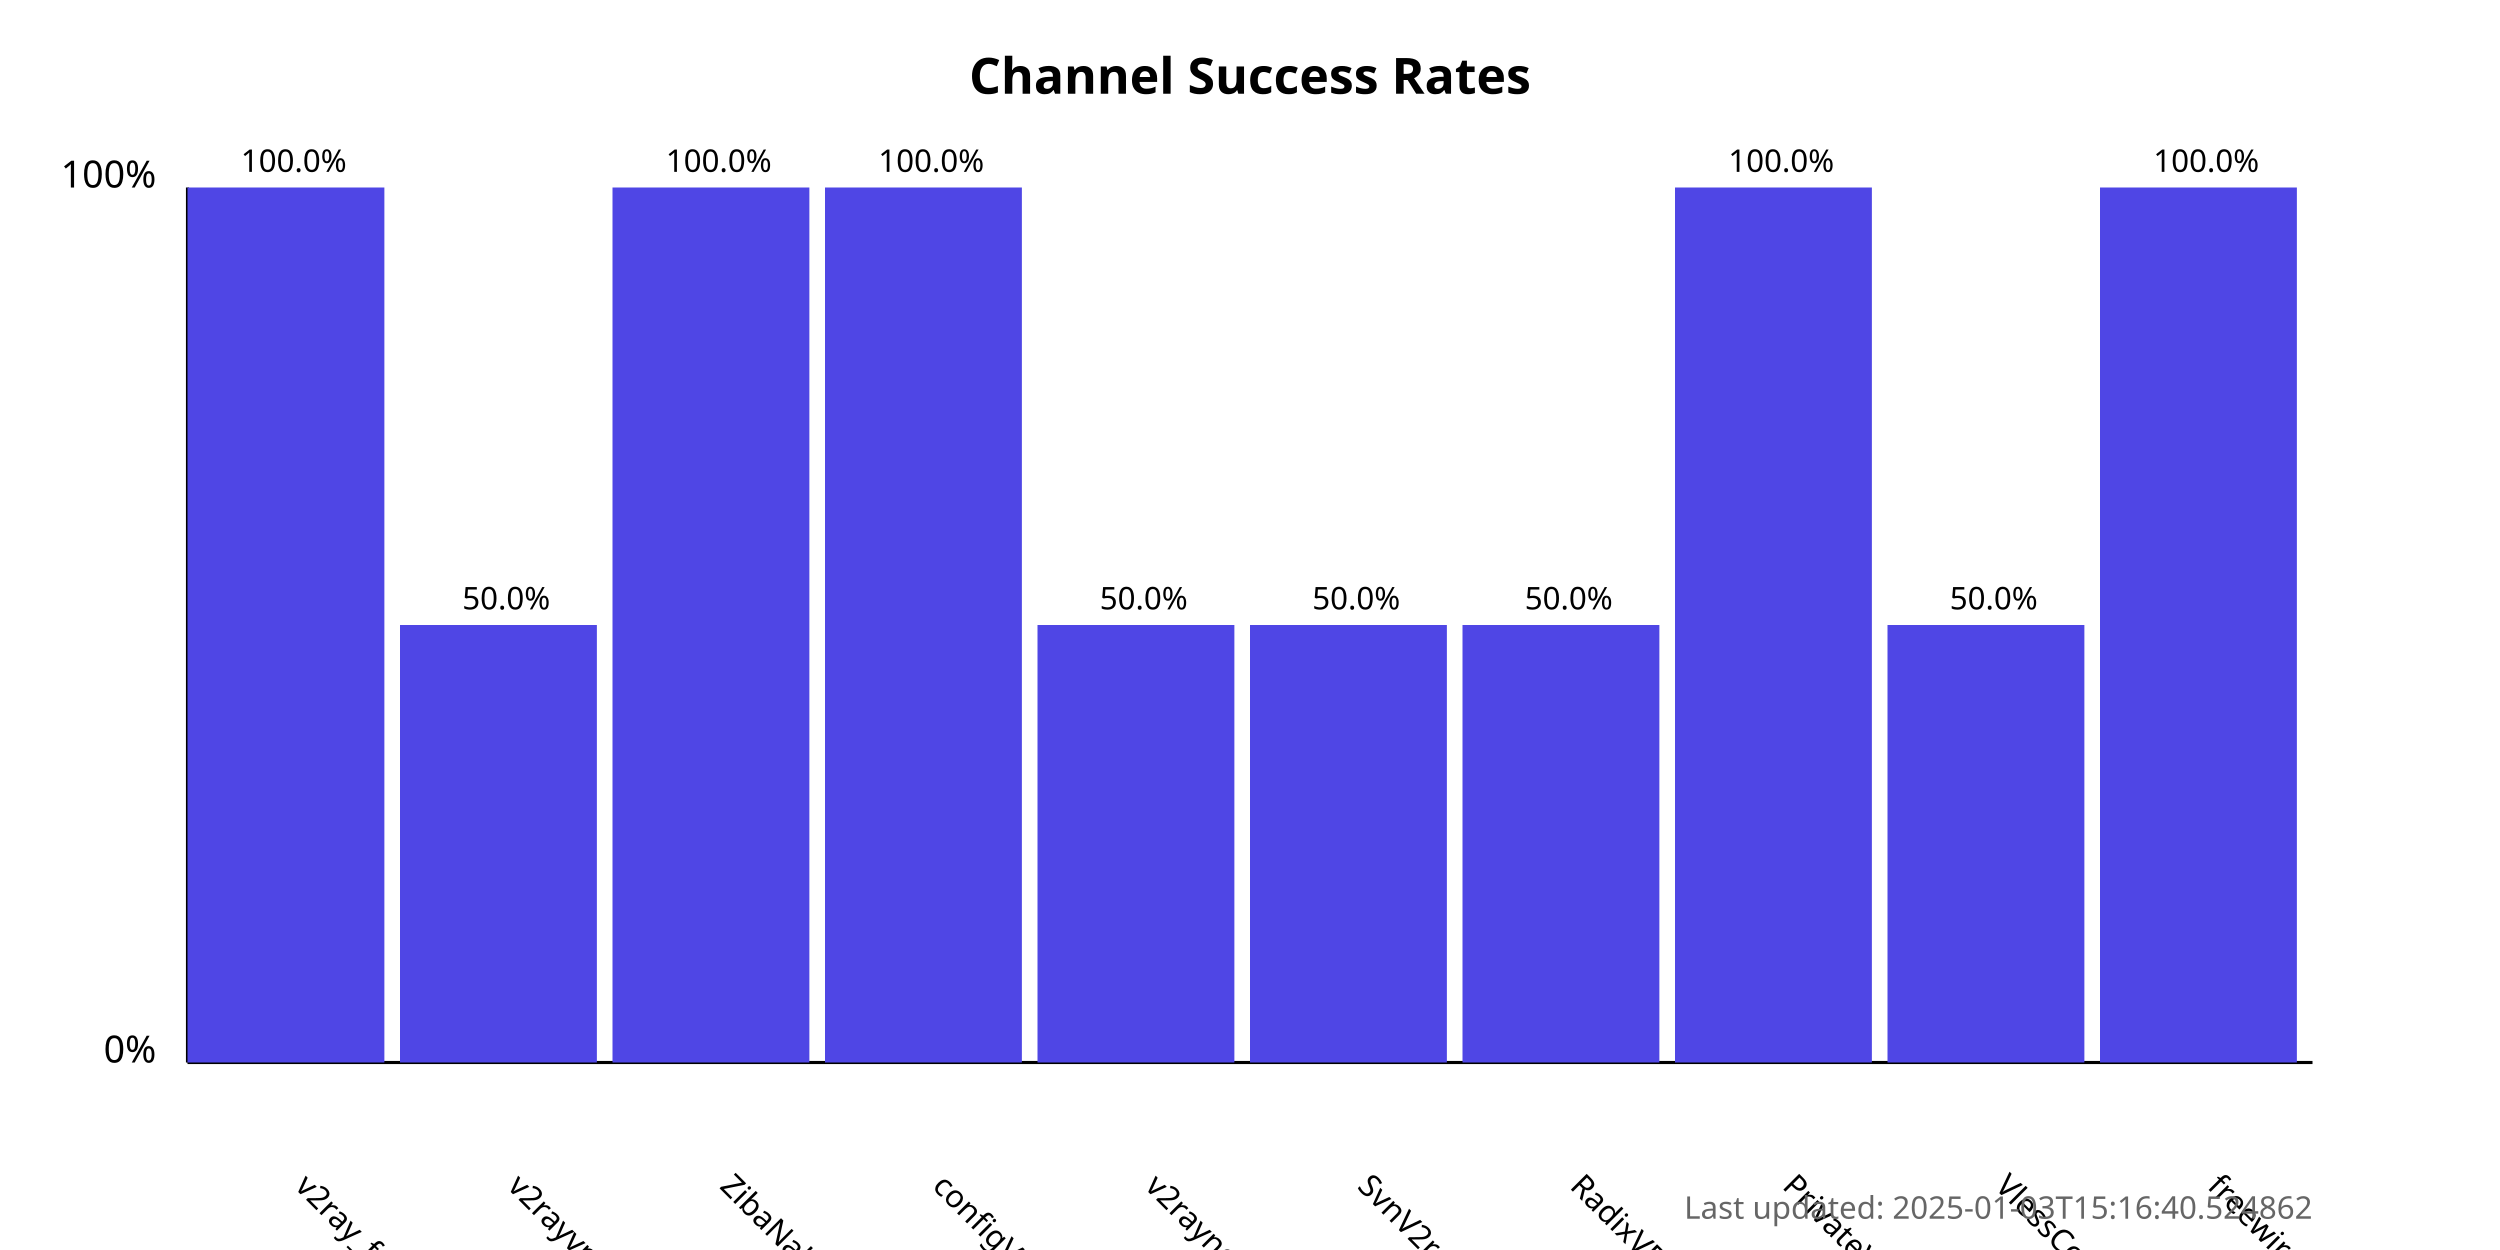
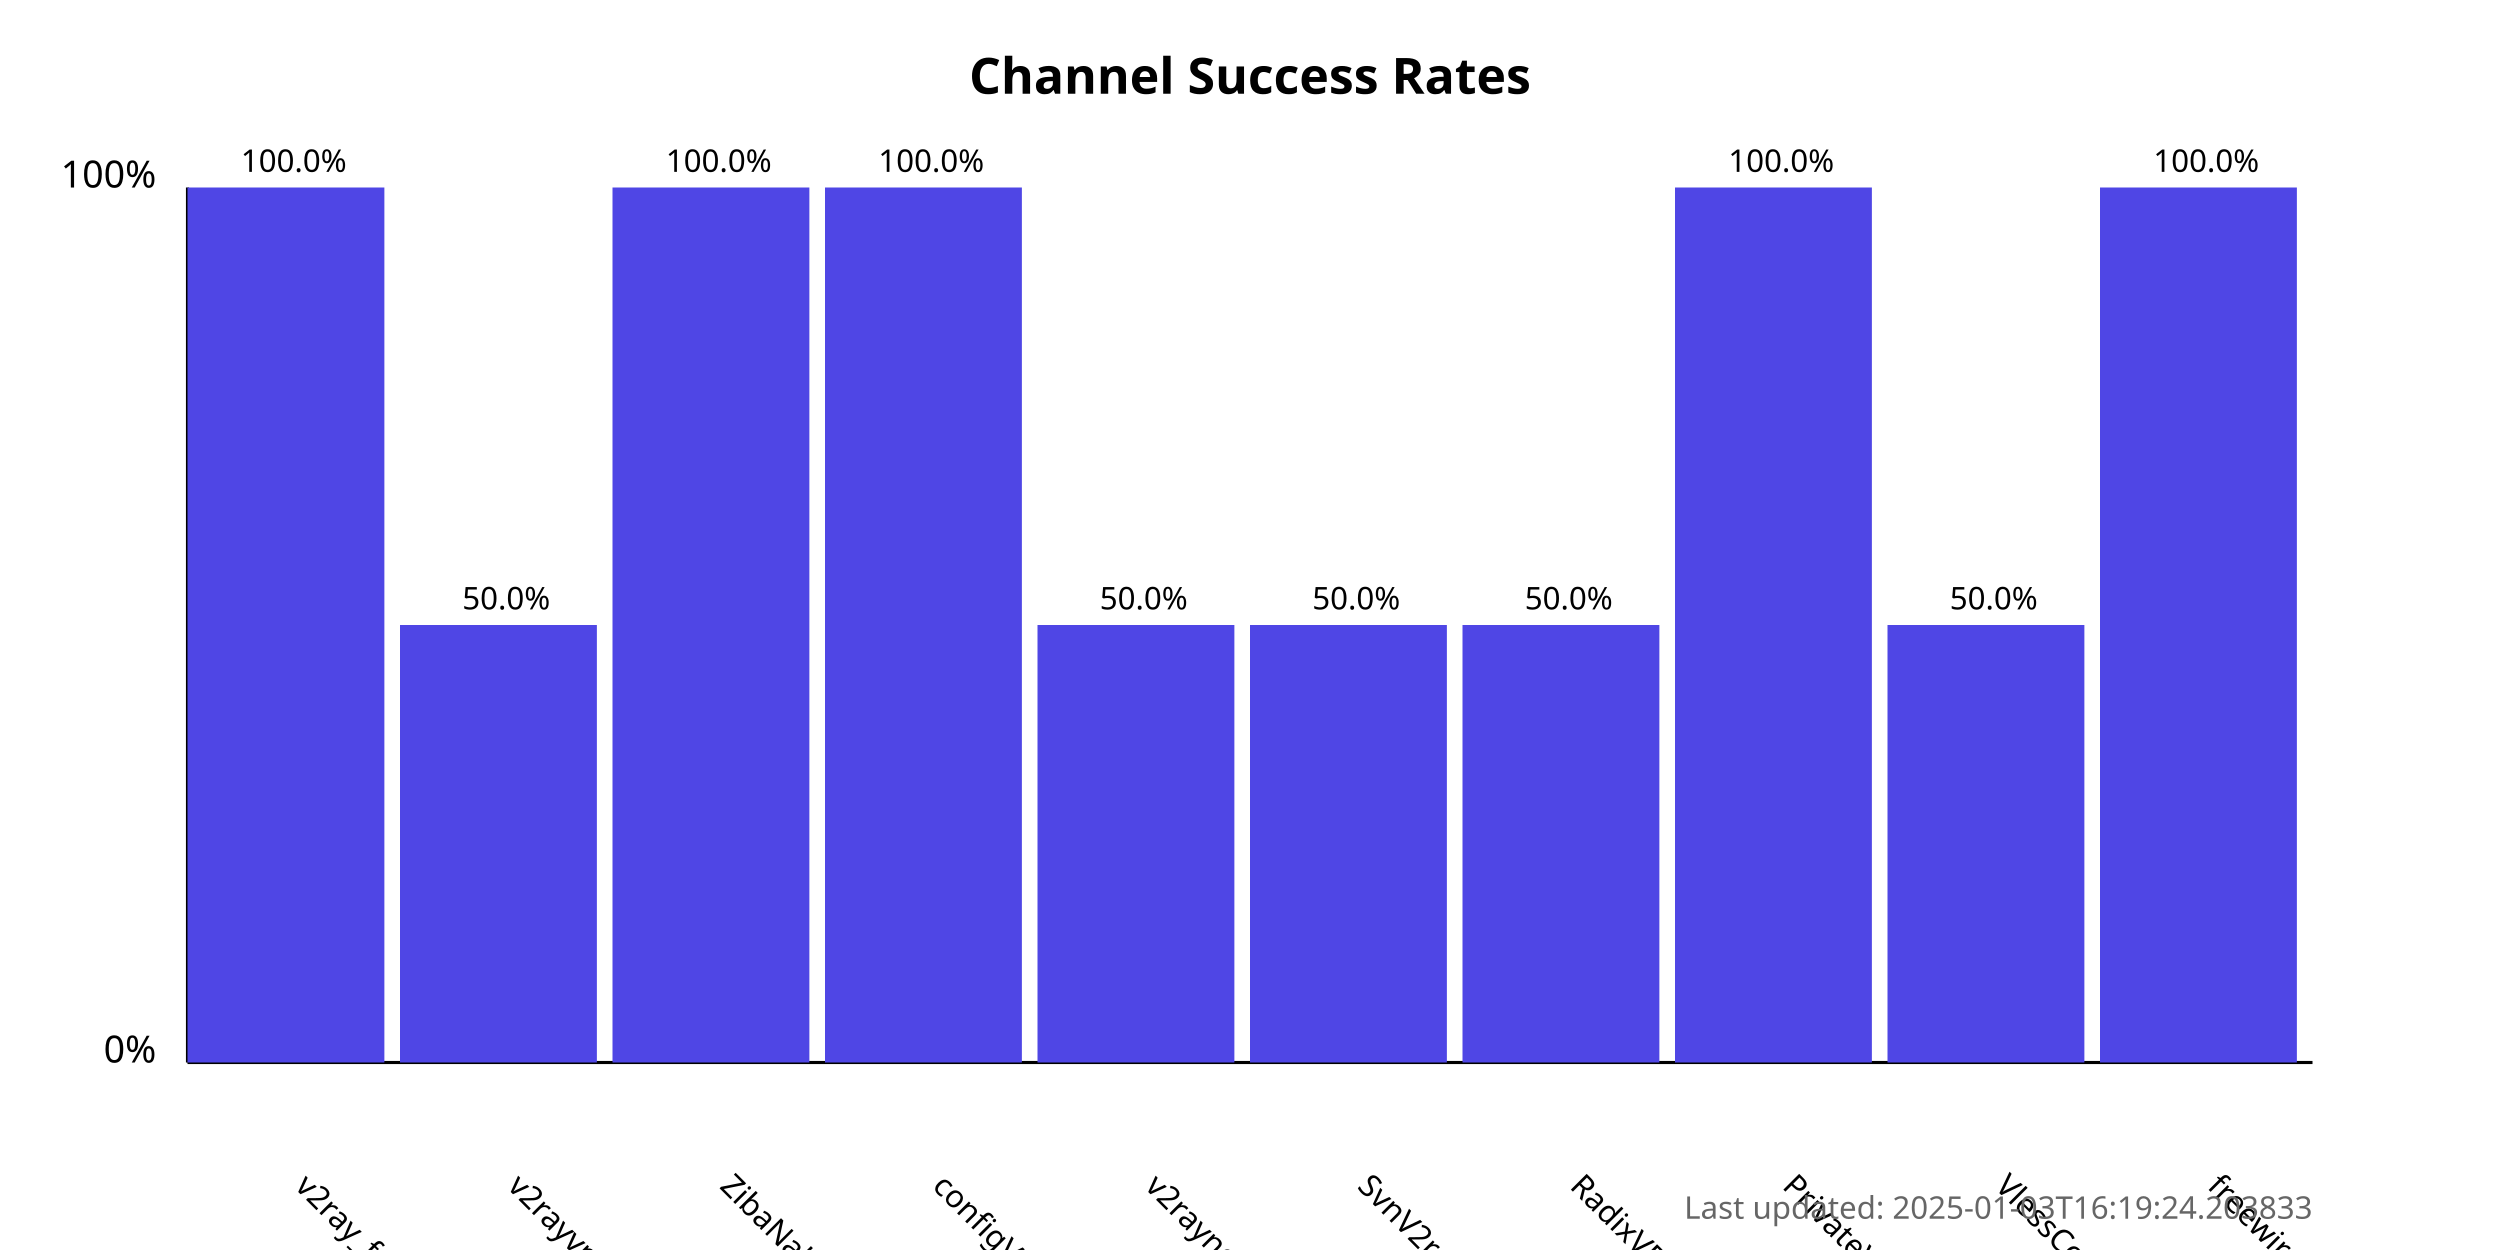
<svg xmlns="http://www.w3.org/2000/svg" width="800" height="400">
  <style>
            .chart-title { font: bold 16px sans-serif; }
            .axis-label { font: 12px sans-serif; }
            .tick-label { font: 10px sans-serif; }
            .bar { fill: #4f46e5; }
            .bar:hover { fill: #6366f1; }
            .timestamp { font: 10px sans-serif; fill: #666; }
        </style>
  <text x="400.0" y="30" text-anchor="middle" class="chart-title">
            Channel Success Rates
        </text>
  <line x1="60" y1="340" x2="60" y2="60" stroke="black" stroke-width="1" />
  <line x1="60" y1="340" x2="740" y2="340" stroke="black" stroke-width="1" />
  <text x="50" y="340" text-anchor="end" class="axis-label">0%</text>
  <text x="50" y="60" text-anchor="end" class="axis-label">100%</text>
  <g>
    <rect x="60" y="60.0" width="63.0" height="280.0" class="bar" />
    <text x="94.0" y="380" transform="rotate(45, 94.0, 380)" text-anchor="start" class="tick-label">
                v2ray_free_conf
            </text>
    <text x="94.0" y="55.0" text-anchor="middle" class="tick-label">
                100.0%
            </text>
  </g>
  <g>
    <rect x="128.0" y="200.0" width="63.0" height="140.0" class="bar" />
    <text x="162.0" y="380" transform="rotate(45, 162.0, 380)" text-anchor="start" class="tick-label">
                v2rayvpno
            </text>
    <text x="162.0" y="195.0" text-anchor="middle" class="tick-label">
                50.0%
            </text>
  </g>
  <g>
    <rect x="196.0" y="60.0" width="63.0" height="280.0" class="bar" />
    <text x="230.0" y="380" transform="rotate(45, 230.0, 380)" text-anchor="start" class="tick-label">
                ZibaNabz
            </text>
    <text x="230.0" y="55.0" text-anchor="middle" class="tick-label">
                100.0%
            </text>
  </g>
  <g>
    <rect x="264.0" y="60.0" width="63.0" height="280.0" class="bar" />
    <text x="298.0" y="380" transform="rotate(45, 298.0, 380)" text-anchor="start" class="tick-label">
                configV2rayForFree
            </text>
    <text x="298.0" y="55.0" text-anchor="middle" class="tick-label">
                100.0%
            </text>
  </g>
  <g>
    <rect x="332.0" y="200.0" width="63.0" height="140.0" class="bar" />
    <text x="366.0" y="380" transform="rotate(45, 366.0, 380)" text-anchor="start" class="tick-label">
                v2rayngvpn
            </text>
    <text x="366.0" y="195.0" text-anchor="middle" class="tick-label">
                50.0%
            </text>
  </g>
  <g>
    <rect x="400.0" y="200.0" width="63.0" height="140.0" class="bar" />
    <text x="434.0" y="380" transform="rotate(45, 434.0, 380)" text-anchor="start" class="tick-label">
                SvnV2ray
            </text>
    <text x="434.0" y="195.0" text-anchor="middle" class="tick-label">
                50.0%
            </text>
  </g>
  <g>
    <rect x="468.0" y="200.0" width="63.0" height="140.0" class="bar" />
    <text x="502.0" y="380" transform="rotate(45, 502.0, 380)" text-anchor="start" class="tick-label">
                RadixVPN
            </text>
    <text x="502.0" y="195.0" text-anchor="middle" class="tick-label">
                50.0%
            </text>
  </g>
  <g>
    <rect x="536.0" y="60.0" width="63.0" height="280.0" class="bar" />
    <text x="570.0" y="380" transform="rotate(45, 570.0, 380)" text-anchor="start" class="tick-label">
                PrivateVPNs
            </text>
    <text x="570.0" y="55.0" text-anchor="middle" class="tick-label">
                100.0%
            </text>
  </g>
  <g>
    <rect x="604.0" y="200.0" width="63.0" height="140.0" class="bar" />
    <text x="638.0" y="380" transform="rotate(45, 638.0, 380)" text-anchor="start" class="tick-label">
                VlessConfig
            </text>
    <text x="638.0" y="195.0" text-anchor="middle" class="tick-label">
                50.0%
            </text>
  </g>
  <g>
    <rect x="672.0" y="60.0" width="63.0" height="280.0" class="bar" />
    <text x="706.0" y="380" transform="rotate(45, 706.0, 380)" text-anchor="start" class="tick-label">
                freewireguard
            </text>
    <text x="706.0" y="55.0" text-anchor="middle" class="tick-label">
                100.0%
            </text>
  </g>
  <text x="740" y="390" text-anchor="end" class="timestamp">
-             Last updated: 2025-01-03T15:16:40.524862
+             Last updated: 2025-01-03T16:19:24.203833
        </text>
</svg>
